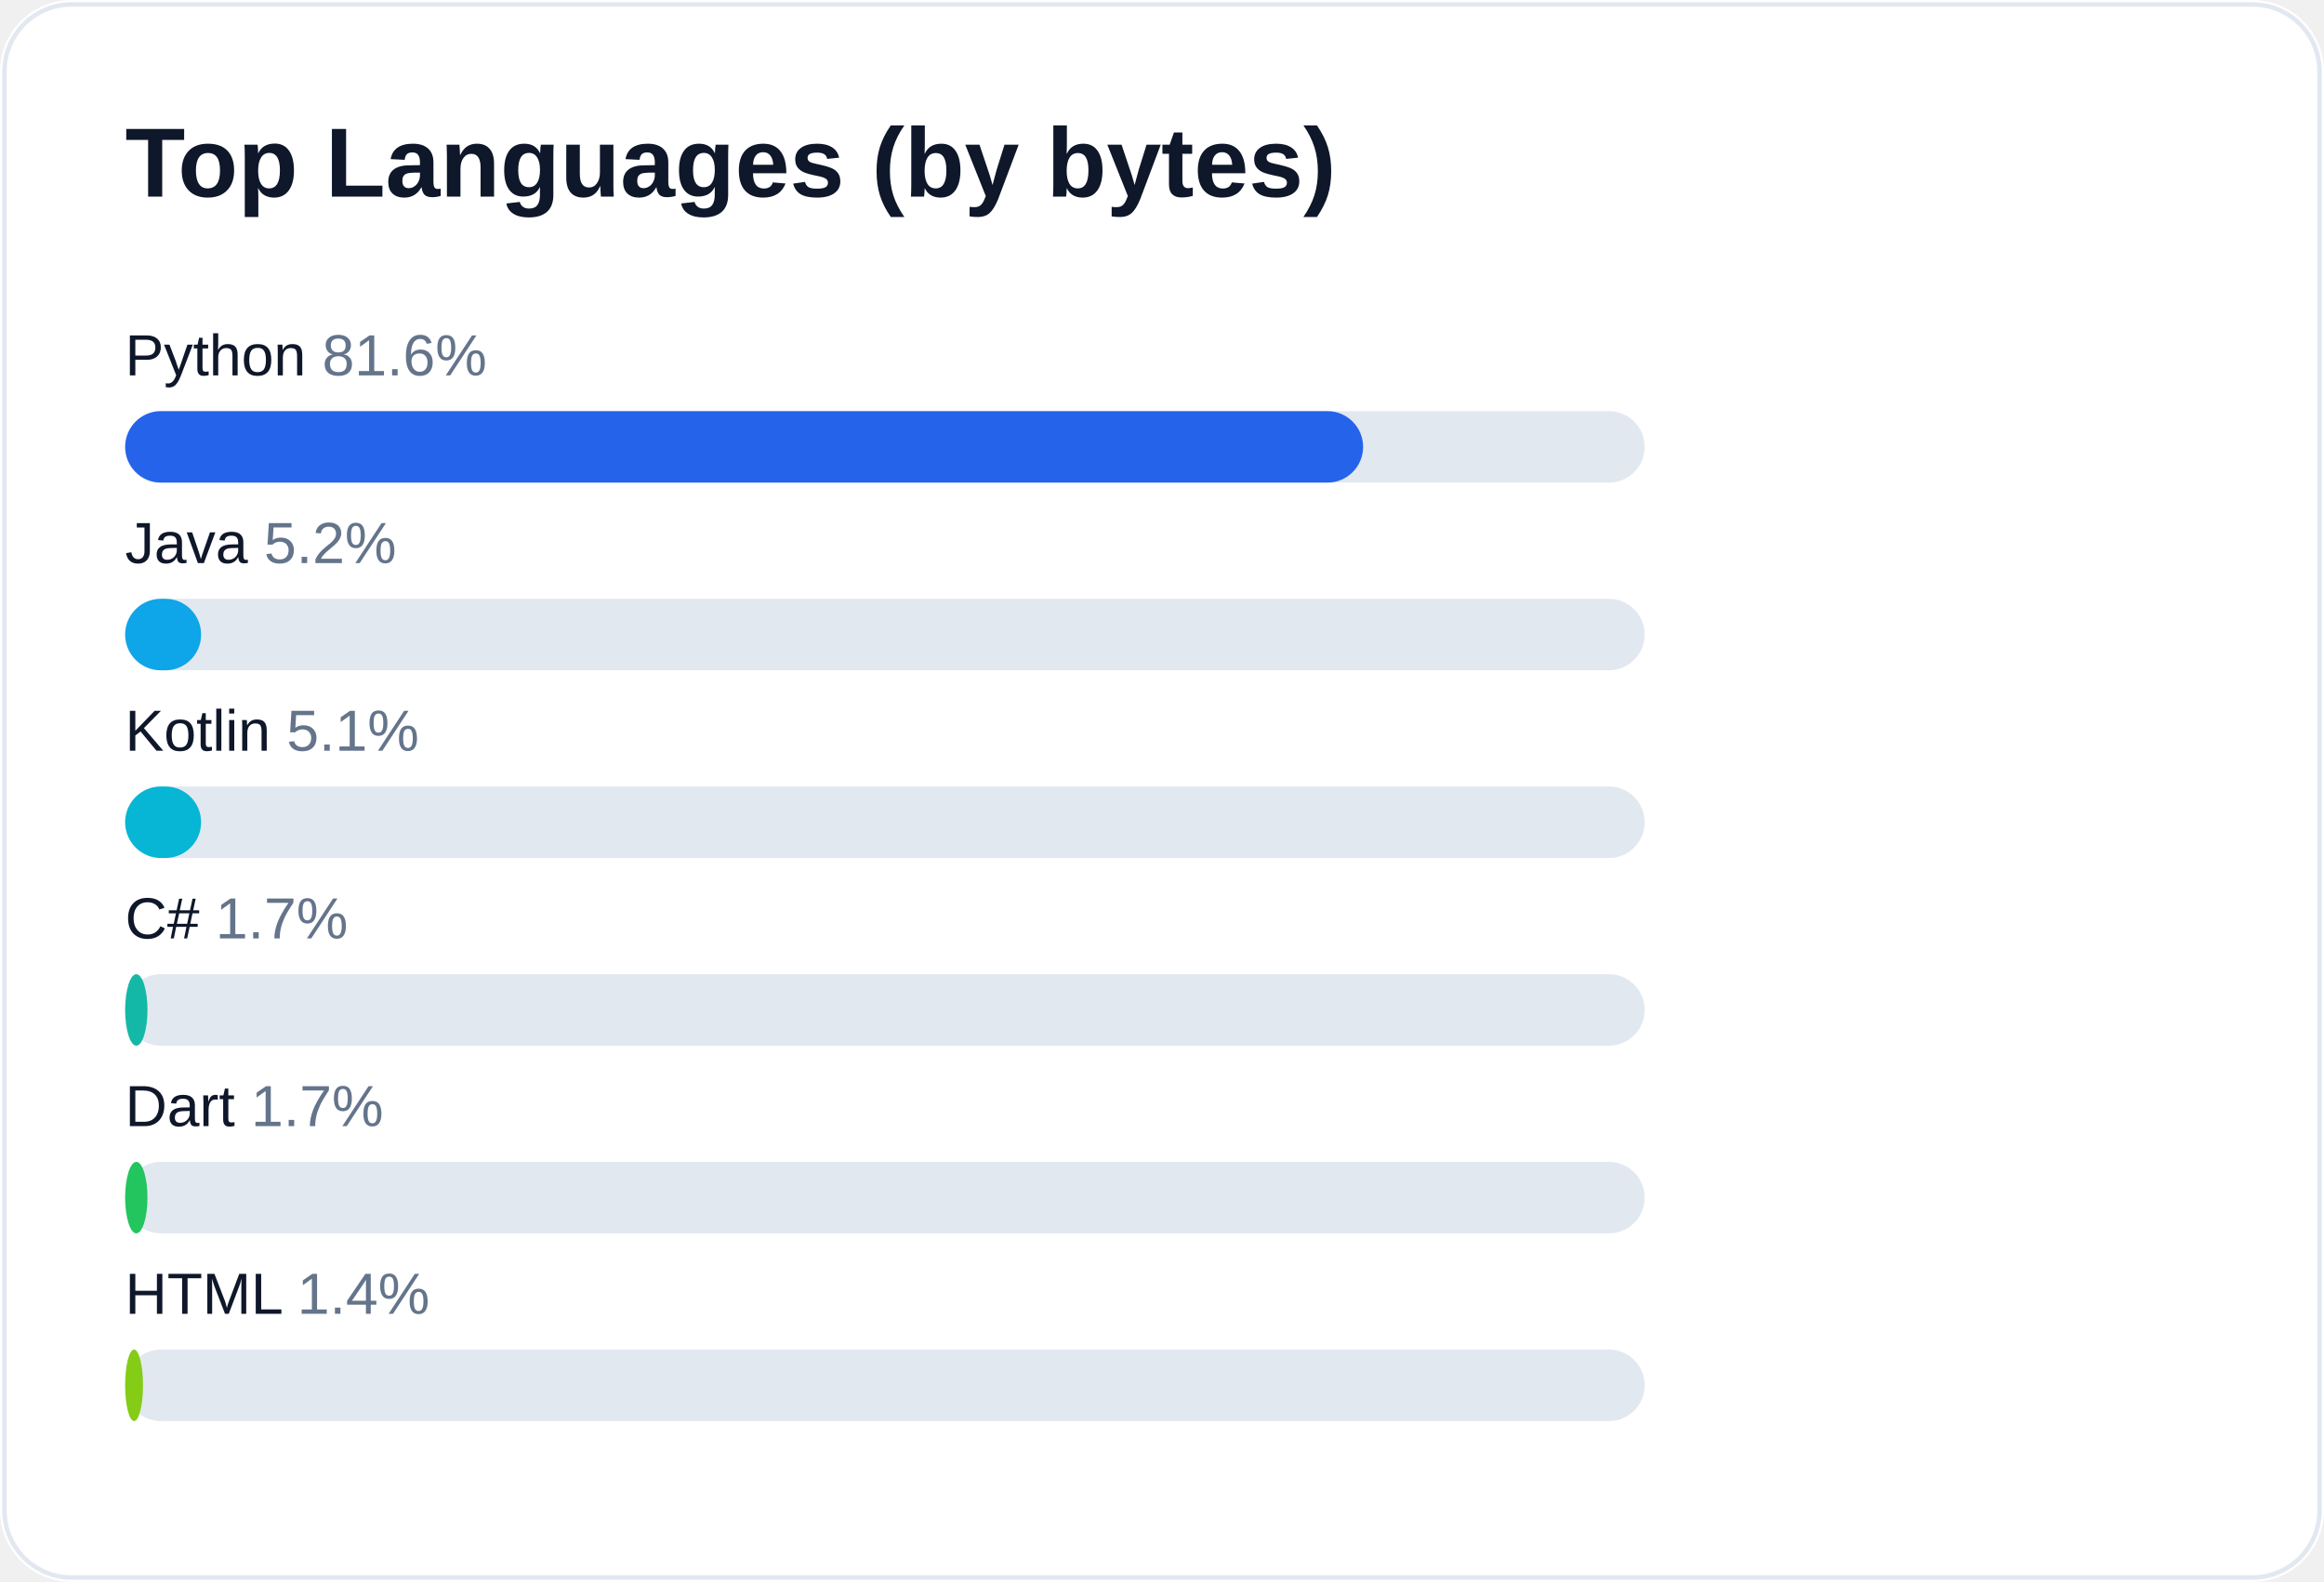
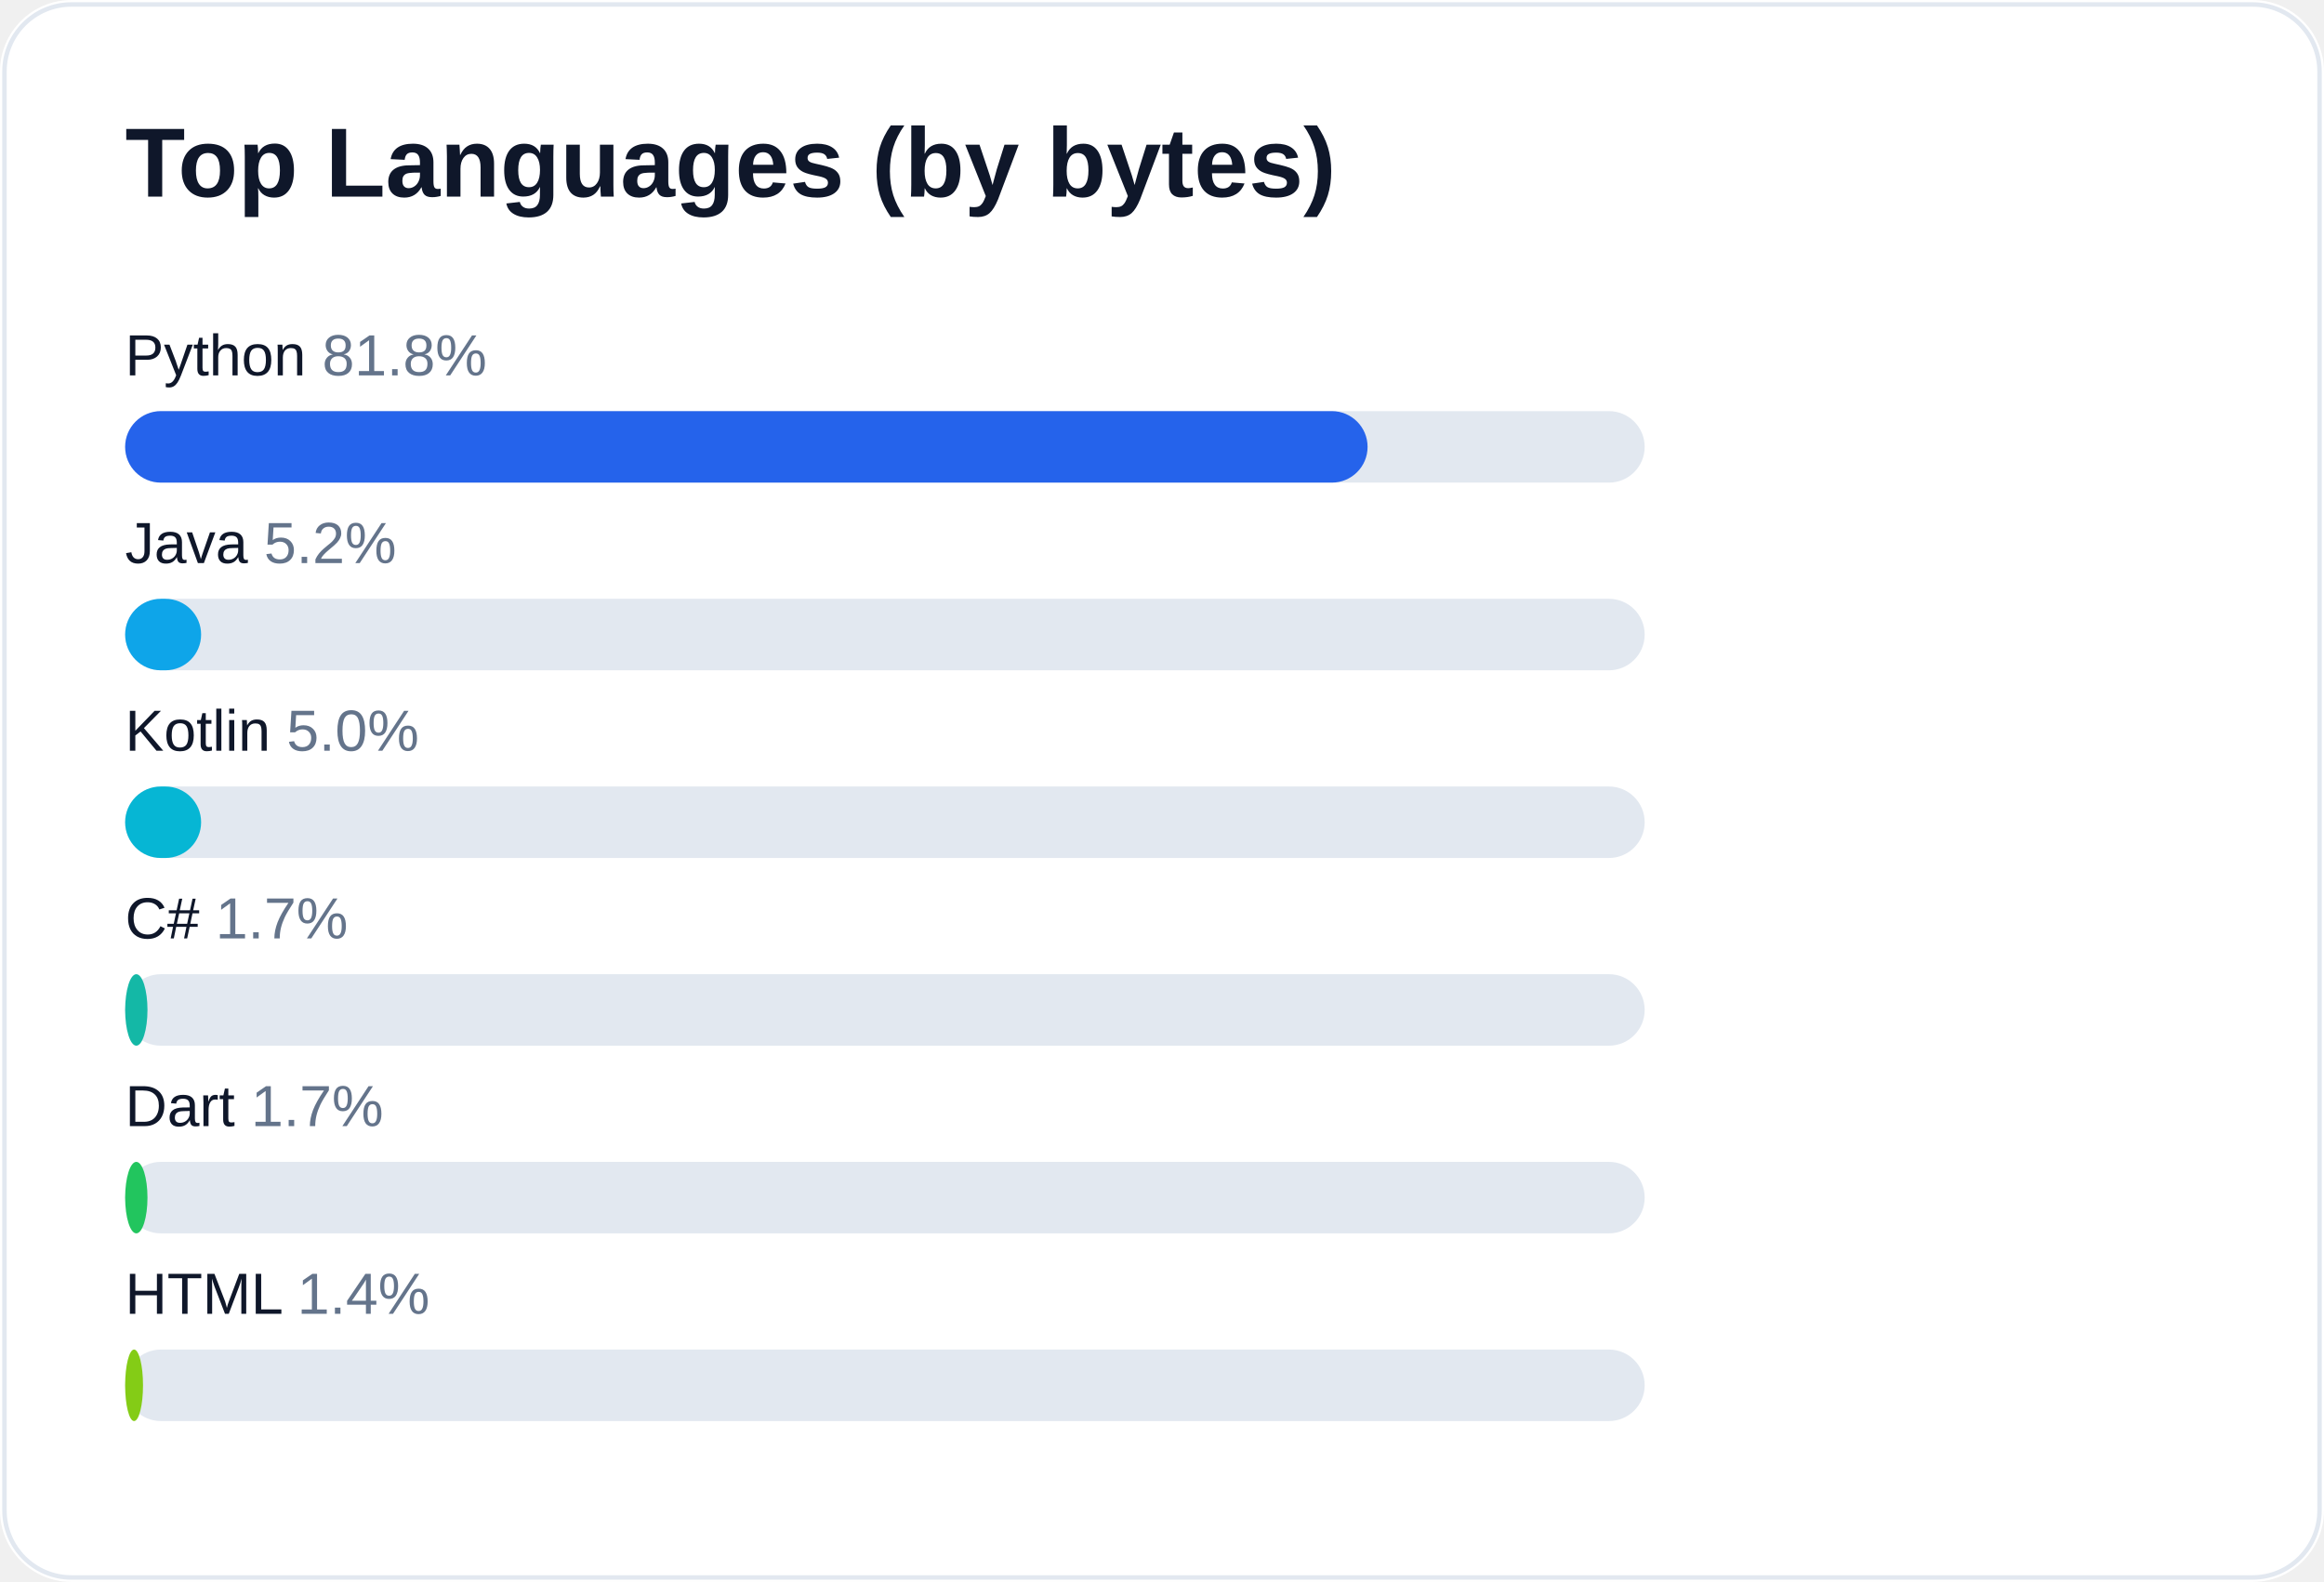
<svg xmlns="http://www.w3.org/2000/svg" width="520" height="354" viewBox="0 0 520 354" role="img" aria-label="Top languages for AliceJump">
  <rect width="520" height="354" rx="16" fill="#ffffff" />
  <rect x="1" y="1" width="518" height="352" rx="15" fill="none" stroke="#e2e8f0" />
  <text x="28" y="44" fill="#0f172a" font-size="22" font-weight="700" font-family="-apple-system,Segoe UI,Arial,sans-serif">Top Languages (by bytes)</text>
-   <text x="28" y="84" fill="#0f172a" font-size="13" font-family="-apple-system,Segoe UI,Arial,sans-serif">Python <tspan fill="#64748b">81.6%</tspan>
+   <text x="28" y="84" fill="#0f172a" font-size="13" font-family="-apple-system,Segoe UI,Arial,sans-serif">Python <tspan fill="#64748b">81.8%</tspan>
  </text>
  <rect x="28" y="92" width="340" height="16" rx="8" fill="#e2e8f0" />
-   <rect x="28" y="92" width="277" height="16" rx="8" fill="#2563eb" />
+   <rect x="28" y="92" width="278" height="16" rx="8" fill="#2563eb" />
  <text x="28" y="126" fill="#0f172a" font-size="13" font-family="-apple-system,Segoe UI,Arial,sans-serif">Java <tspan fill="#64748b">5.2%</tspan>
  </text>
  <rect x="28" y="134" width="340" height="16" rx="8" fill="#e2e8f0" />
  <rect x="28" y="134" width="17" height="16" rx="8" fill="#0ea5e9" />
-   <text x="28" y="168" fill="#0f172a" font-size="13" font-family="-apple-system,Segoe UI,Arial,sans-serif">Kotlin <tspan fill="#64748b">5.1%</tspan>
+   <text x="28" y="168" fill="#0f172a" font-size="13" font-family="-apple-system,Segoe UI,Arial,sans-serif">Kotlin <tspan fill="#64748b">5.0%</tspan>
  </text>
  <rect x="28" y="176" width="340" height="16" rx="8" fill="#e2e8f0" />
  <rect x="28" y="176" width="17" height="16" rx="8" fill="#06b6d4" />
  <text x="28" y="210" fill="#0f172a" font-size="13" font-family="-apple-system,Segoe UI,Arial,sans-serif">C# <tspan fill="#64748b">1.7%</tspan>
  </text>
  <rect x="28" y="218" width="340" height="16" rx="8" fill="#e2e8f0" />
  <rect x="28" y="218" width="5" height="16" rx="8" fill="#14b8a6" />
  <text x="28" y="252" fill="#0f172a" font-size="13" font-family="-apple-system,Segoe UI,Arial,sans-serif">Dart <tspan fill="#64748b">1.7%</tspan>
  </text>
  <rect x="28" y="260" width="340" height="16" rx="8" fill="#e2e8f0" />
  <rect x="28" y="260" width="5" height="16" rx="8" fill="#22c55e" />
  <text x="28" y="294" fill="#0f172a" font-size="13" font-family="-apple-system,Segoe UI,Arial,sans-serif">HTML <tspan fill="#64748b">1.4%</tspan>
  </text>
  <rect x="28" y="302" width="340" height="16" rx="8" fill="#e2e8f0" />
  <rect x="28" y="302" width="4" height="16" rx="8" fill="#84cc16" />
</svg>
